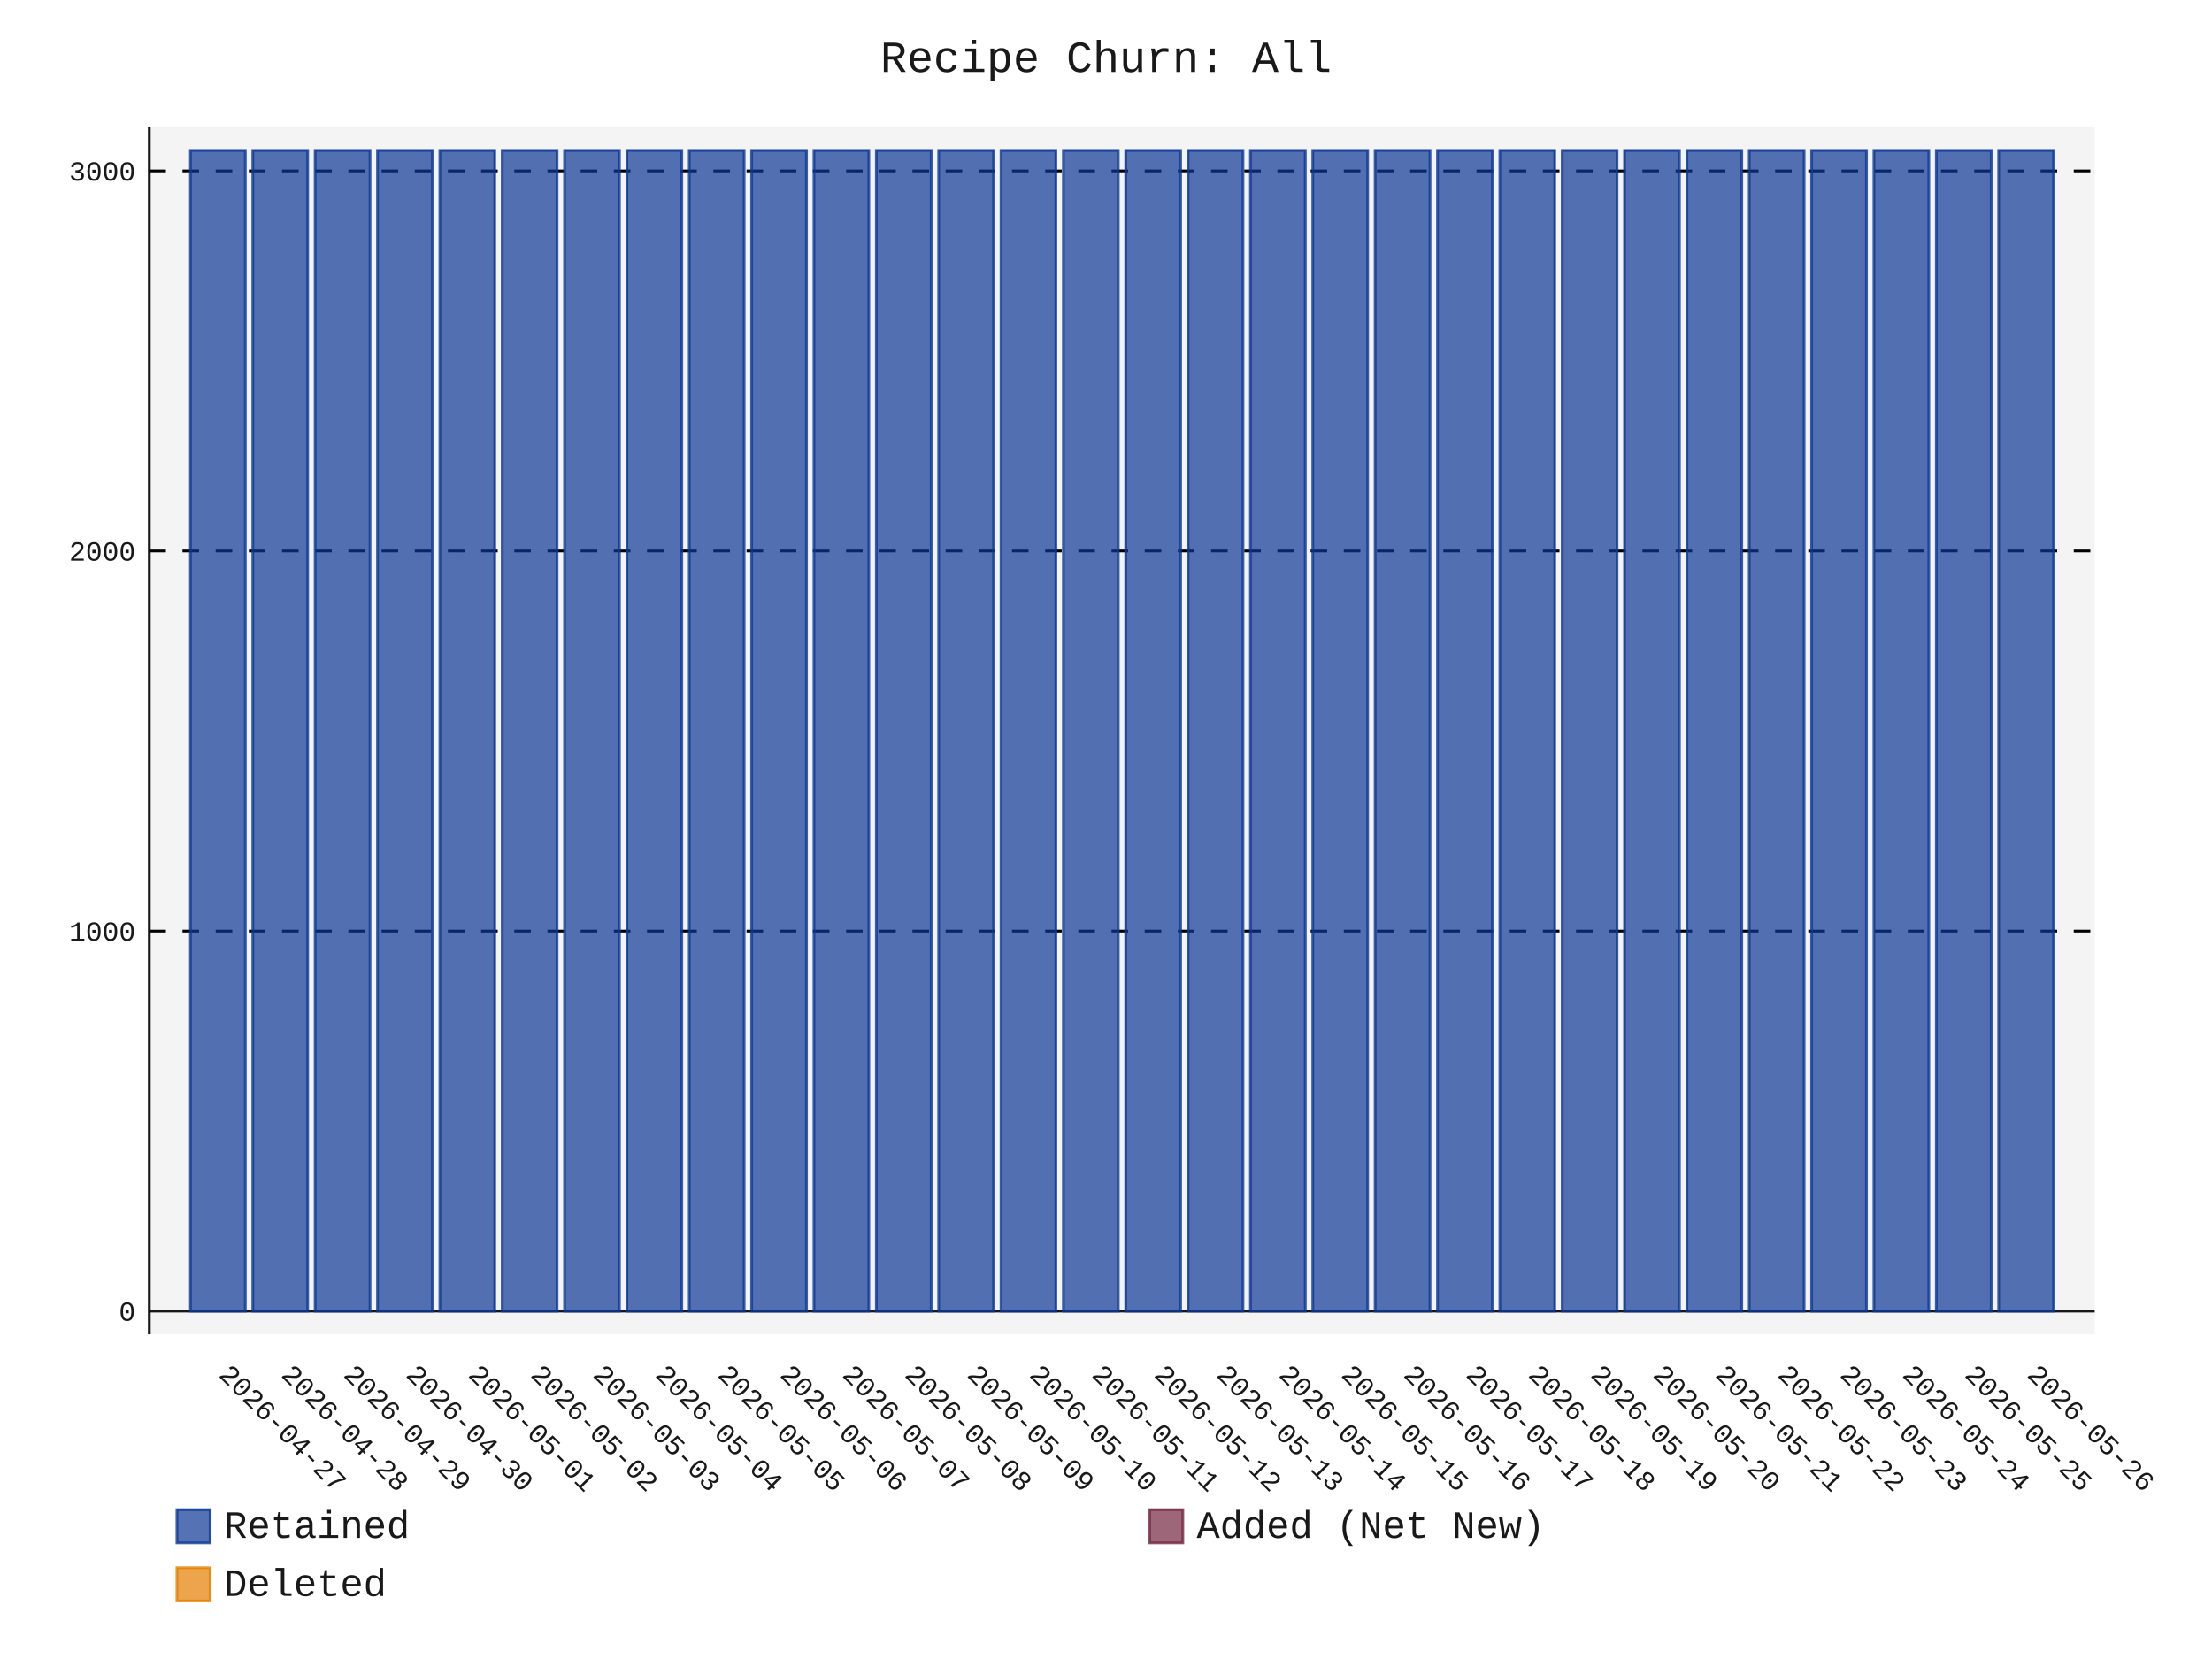
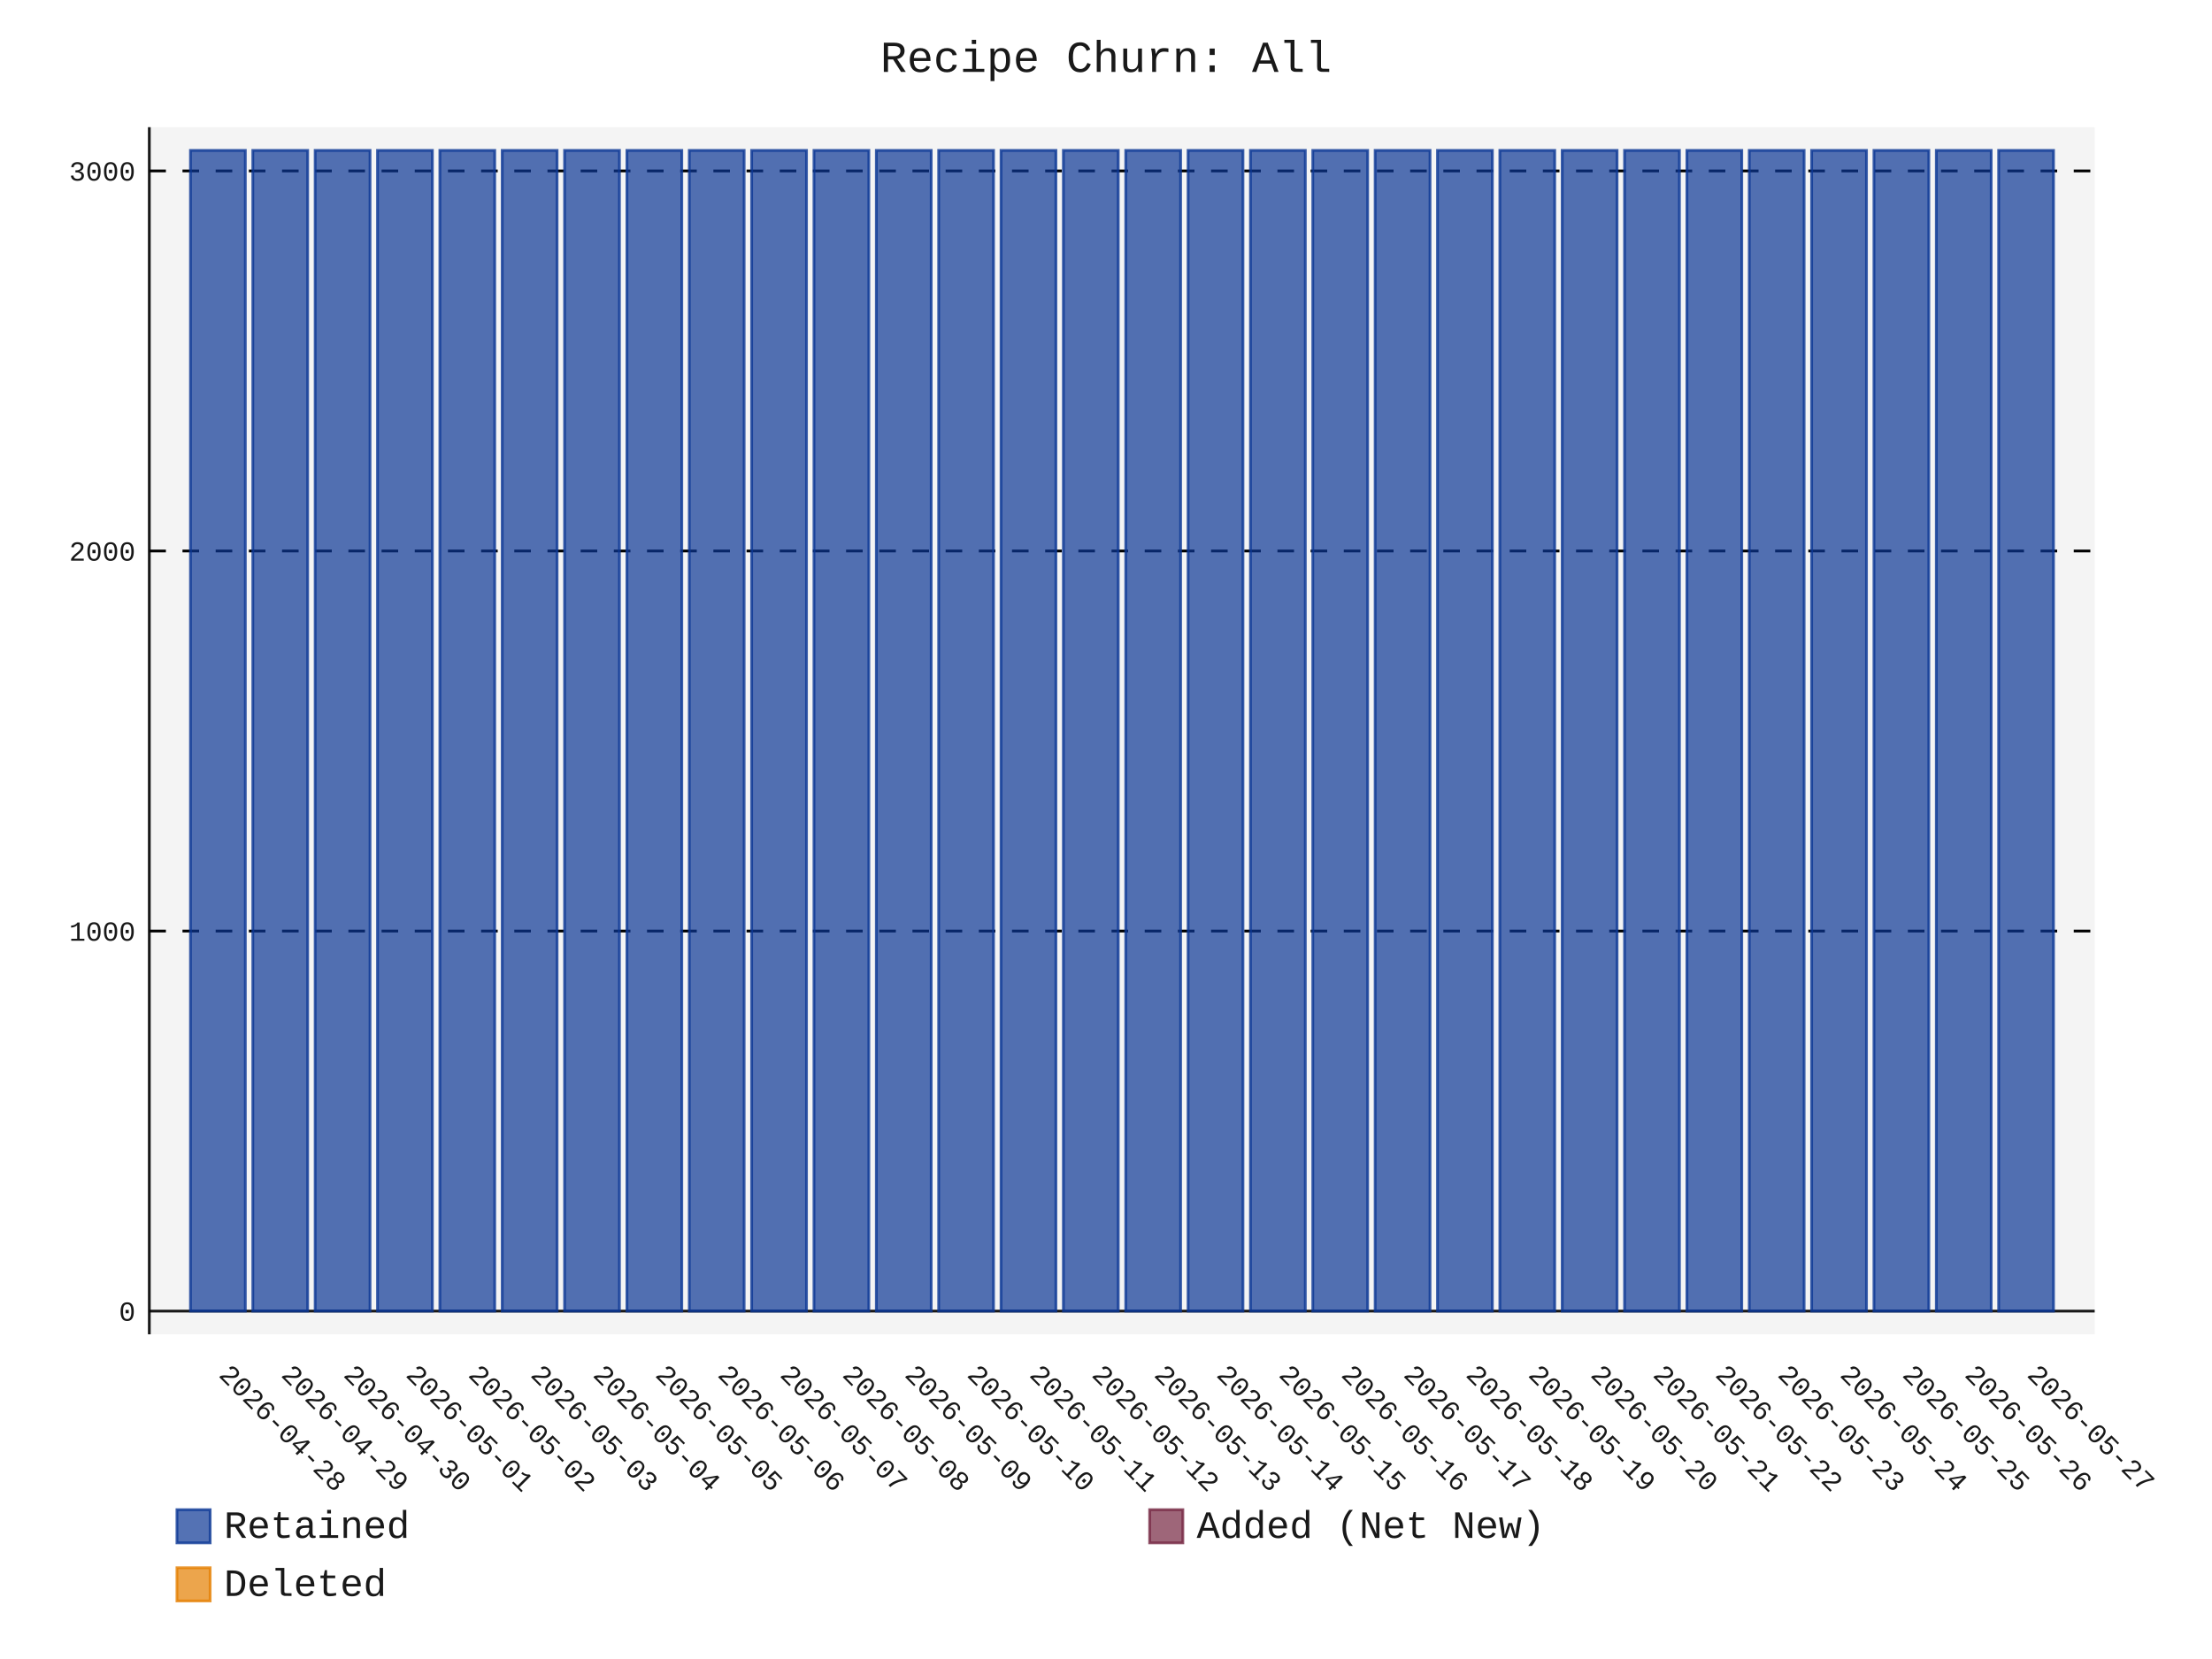
- <svg xmlns="http://www.w3.org/2000/svg" id="chart-2319aefb-0f5f-4b3a-abc1-1b1f62b802d5" class="pygal-chart" viewBox="0 0 800 600">
+ <svg xmlns="http://www.w3.org/2000/svg" id="chart-462d7969-5e97-42ed-a69a-9acea7af4bf3" class="pygal-chart" viewBox="0 0 800 600">
  <defs>
-     <style type="text/css">#chart-2319aefb-0f5f-4b3a-abc1-1b1f62b802d5{-webkit-user-select:none;-webkit-font-smoothing:antialiased;font-family:Consolas,"Liberation Mono",Menlo,Courier,monospace}#chart-2319aefb-0f5f-4b3a-abc1-1b1f62b802d5 .title{font-family:Consolas,"Liberation Mono",Menlo,Courier,monospace;font-size:16px}#chart-2319aefb-0f5f-4b3a-abc1-1b1f62b802d5 .legends .legend text{font-family:Consolas,"Liberation Mono",Menlo,Courier,monospace;font-size:14px}#chart-2319aefb-0f5f-4b3a-abc1-1b1f62b802d5 .axis text{font-family:Consolas,"Liberation Mono",Menlo,Courier,monospace;font-size:10px}#chart-2319aefb-0f5f-4b3a-abc1-1b1f62b802d5 .axis text.major{font-family:Consolas,"Liberation Mono",Menlo,Courier,monospace;font-size:10px}#chart-2319aefb-0f5f-4b3a-abc1-1b1f62b802d5 .text-overlay text.value{font-family:Consolas,"Liberation Mono",Menlo,Courier,monospace;font-size:16px}#chart-2319aefb-0f5f-4b3a-abc1-1b1f62b802d5 .text-overlay text.label{font-family:Consolas,"Liberation Mono",Menlo,Courier,monospace;font-size:10px}#chart-2319aefb-0f5f-4b3a-abc1-1b1f62b802d5 .tooltip{font-family:Consolas,"Liberation Mono",Menlo,Courier,monospace;font-size:14px}#chart-2319aefb-0f5f-4b3a-abc1-1b1f62b802d5 text.no_data{font-family:Consolas,"Liberation Mono",Menlo,Courier,monospace;font-size:64px}
- #chart-2319aefb-0f5f-4b3a-abc1-1b1f62b802d5{background-color:transparent}#chart-2319aefb-0f5f-4b3a-abc1-1b1f62b802d5 path,#chart-2319aefb-0f5f-4b3a-abc1-1b1f62b802d5 line,#chart-2319aefb-0f5f-4b3a-abc1-1b1f62b802d5 rect,#chart-2319aefb-0f5f-4b3a-abc1-1b1f62b802d5 circle{-webkit-transition:150ms;-moz-transition:150ms;transition:150ms}#chart-2319aefb-0f5f-4b3a-abc1-1b1f62b802d5 .graph &gt; .background{fill:transparent}#chart-2319aefb-0f5f-4b3a-abc1-1b1f62b802d5 .plot &gt; .background{fill:rgba(240,240,240,0.7)}#chart-2319aefb-0f5f-4b3a-abc1-1b1f62b802d5 .graph{fill:rgba(0,0,0,0.9)}#chart-2319aefb-0f5f-4b3a-abc1-1b1f62b802d5 text.no_data{fill:rgba(0,0,0,0.9)}#chart-2319aefb-0f5f-4b3a-abc1-1b1f62b802d5 .title{fill:rgba(0,0,0,0.9)}#chart-2319aefb-0f5f-4b3a-abc1-1b1f62b802d5 .legends .legend text{fill:rgba(0,0,0,0.9)}#chart-2319aefb-0f5f-4b3a-abc1-1b1f62b802d5 .legends .legend:hover text{fill:rgba(0,0,0,0.9)}#chart-2319aefb-0f5f-4b3a-abc1-1b1f62b802d5 .axis .line{stroke:rgba(0,0,0,0.9)}#chart-2319aefb-0f5f-4b3a-abc1-1b1f62b802d5 .axis .guide.line{stroke:rgba(0,0,0,0.5)}#chart-2319aefb-0f5f-4b3a-abc1-1b1f62b802d5 .axis .major.line{stroke:rgba(0,0,0,0.9)}#chart-2319aefb-0f5f-4b3a-abc1-1b1f62b802d5 .axis text.major{fill:rgba(0,0,0,0.9)}#chart-2319aefb-0f5f-4b3a-abc1-1b1f62b802d5 .axis.y .guides:hover .guide.line,#chart-2319aefb-0f5f-4b3a-abc1-1b1f62b802d5 .line-graph .axis.x .guides:hover .guide.line,#chart-2319aefb-0f5f-4b3a-abc1-1b1f62b802d5 .stackedline-graph .axis.x .guides:hover .guide.line,#chart-2319aefb-0f5f-4b3a-abc1-1b1f62b802d5 .xy-graph .axis.x .guides:hover .guide.line{stroke:rgba(0,0,0,0.9)}#chart-2319aefb-0f5f-4b3a-abc1-1b1f62b802d5 .axis .guides:hover text{fill:rgba(0,0,0,0.9)}#chart-2319aefb-0f5f-4b3a-abc1-1b1f62b802d5 .reactive{fill-opacity:.7;stroke-opacity:.8;stroke-width:1}#chart-2319aefb-0f5f-4b3a-abc1-1b1f62b802d5 .ci{stroke:rgba(0,0,0,0.9)}#chart-2319aefb-0f5f-4b3a-abc1-1b1f62b802d5 .reactive.active,#chart-2319aefb-0f5f-4b3a-abc1-1b1f62b802d5 .active .reactive{fill-opacity:.8;stroke-opacity:.9;stroke-width:4}#chart-2319aefb-0f5f-4b3a-abc1-1b1f62b802d5 .ci .reactive.active{stroke-width:1.5}#chart-2319aefb-0f5f-4b3a-abc1-1b1f62b802d5 .series text{fill:rgba(0,0,0,0.9)}#chart-2319aefb-0f5f-4b3a-abc1-1b1f62b802d5 .tooltip rect{fill:rgba(240,240,240,0.7);stroke:rgba(0,0,0,0.9);-webkit-transition:opacity 150ms;-moz-transition:opacity 150ms;transition:opacity 150ms}#chart-2319aefb-0f5f-4b3a-abc1-1b1f62b802d5 .tooltip .label{fill:rgba(0,0,0,0.9)}#chart-2319aefb-0f5f-4b3a-abc1-1b1f62b802d5 .tooltip .label{fill:rgba(0,0,0,0.9)}#chart-2319aefb-0f5f-4b3a-abc1-1b1f62b802d5 .tooltip .legend{font-size:.8em;fill:rgba(0,0,0,0.5)}#chart-2319aefb-0f5f-4b3a-abc1-1b1f62b802d5 .tooltip .x_label{font-size:.6em;fill:rgba(0,0,0,0.9)}#chart-2319aefb-0f5f-4b3a-abc1-1b1f62b802d5 .tooltip .xlink{font-size:.5em;text-decoration:underline}#chart-2319aefb-0f5f-4b3a-abc1-1b1f62b802d5 .tooltip .value{font-size:1.5em}#chart-2319aefb-0f5f-4b3a-abc1-1b1f62b802d5 .bound{font-size:.5em}#chart-2319aefb-0f5f-4b3a-abc1-1b1f62b802d5 .max-value{font-size:.75em;fill:rgba(0,0,0,0.5)}#chart-2319aefb-0f5f-4b3a-abc1-1b1f62b802d5 .map-element{fill:rgba(240,240,240,0.7);stroke:rgba(0,0,0,0.5) !important}#chart-2319aefb-0f5f-4b3a-abc1-1b1f62b802d5 .map-element .reactive{fill-opacity:inherit;stroke-opacity:inherit}#chart-2319aefb-0f5f-4b3a-abc1-1b1f62b802d5 .color-0,#chart-2319aefb-0f5f-4b3a-abc1-1b1f62b802d5 .color-0 a:visited{stroke:rgb(12,55,149);fill:rgb(12,55,149)}#chart-2319aefb-0f5f-4b3a-abc1-1b1f62b802d5 .color-1,#chart-2319aefb-0f5f-4b3a-abc1-1b1f62b802d5 .color-1 a:visited{stroke:rgb(117,38,65);fill:rgb(117,38,65)}#chart-2319aefb-0f5f-4b3a-abc1-1b1f62b802d5 .color-2,#chart-2319aefb-0f5f-4b3a-abc1-1b1f62b802d5 .color-2 a:visited{stroke:rgb(228,127,0);fill:rgb(228,127,0)}#chart-2319aefb-0f5f-4b3a-abc1-1b1f62b802d5 .text-overlay .color-0 text{fill:black}#chart-2319aefb-0f5f-4b3a-abc1-1b1f62b802d5 .text-overlay .color-1 text{fill:black}#chart-2319aefb-0f5f-4b3a-abc1-1b1f62b802d5 .text-overlay .color-2 text{fill:black}
- #chart-2319aefb-0f5f-4b3a-abc1-1b1f62b802d5 text.no_data{text-anchor:middle}#chart-2319aefb-0f5f-4b3a-abc1-1b1f62b802d5 .guide.line{fill:none}#chart-2319aefb-0f5f-4b3a-abc1-1b1f62b802d5 .centered{text-anchor:middle}#chart-2319aefb-0f5f-4b3a-abc1-1b1f62b802d5 .title{text-anchor:middle}#chart-2319aefb-0f5f-4b3a-abc1-1b1f62b802d5 .legends .legend text{fill-opacity:1}#chart-2319aefb-0f5f-4b3a-abc1-1b1f62b802d5 .axis.x text{text-anchor:middle}#chart-2319aefb-0f5f-4b3a-abc1-1b1f62b802d5 .axis.x:not(.web) text[transform]{text-anchor:start}#chart-2319aefb-0f5f-4b3a-abc1-1b1f62b802d5 .axis.x:not(.web) text[transform].backwards{text-anchor:end}#chart-2319aefb-0f5f-4b3a-abc1-1b1f62b802d5 .axis.y text{text-anchor:end}#chart-2319aefb-0f5f-4b3a-abc1-1b1f62b802d5 .axis.y text[transform].backwards{text-anchor:start}#chart-2319aefb-0f5f-4b3a-abc1-1b1f62b802d5 .axis.y2 text{text-anchor:start}#chart-2319aefb-0f5f-4b3a-abc1-1b1f62b802d5 .axis.y2 text[transform].backwards{text-anchor:end}#chart-2319aefb-0f5f-4b3a-abc1-1b1f62b802d5 .axis .guide.line{stroke-dasharray:4,4;stroke:black}#chart-2319aefb-0f5f-4b3a-abc1-1b1f62b802d5 .axis .major.guide.line{stroke-dasharray:6,6;stroke:black}#chart-2319aefb-0f5f-4b3a-abc1-1b1f62b802d5 .horizontal .axis.y .guide.line,#chart-2319aefb-0f5f-4b3a-abc1-1b1f62b802d5 .horizontal .axis.y2 .guide.line,#chart-2319aefb-0f5f-4b3a-abc1-1b1f62b802d5 .vertical .axis.x .guide.line{opacity:0}#chart-2319aefb-0f5f-4b3a-abc1-1b1f62b802d5 .horizontal .axis.always_show .guide.line,#chart-2319aefb-0f5f-4b3a-abc1-1b1f62b802d5 .vertical .axis.always_show .guide.line{opacity:1 !important}#chart-2319aefb-0f5f-4b3a-abc1-1b1f62b802d5 .axis.y .guides:hover .guide.line,#chart-2319aefb-0f5f-4b3a-abc1-1b1f62b802d5 .axis.y2 .guides:hover .guide.line,#chart-2319aefb-0f5f-4b3a-abc1-1b1f62b802d5 .axis.x .guides:hover .guide.line{opacity:1}#chart-2319aefb-0f5f-4b3a-abc1-1b1f62b802d5 .axis .guides:hover text{opacity:1}#chart-2319aefb-0f5f-4b3a-abc1-1b1f62b802d5 .nofill{fill:none}#chart-2319aefb-0f5f-4b3a-abc1-1b1f62b802d5 .subtle-fill{fill-opacity:.2}#chart-2319aefb-0f5f-4b3a-abc1-1b1f62b802d5 .dot{stroke-width:1px;fill-opacity:1;stroke-opacity:1}#chart-2319aefb-0f5f-4b3a-abc1-1b1f62b802d5 .dot.active{stroke-width:5px}#chart-2319aefb-0f5f-4b3a-abc1-1b1f62b802d5 .dot.negative{fill:transparent}#chart-2319aefb-0f5f-4b3a-abc1-1b1f62b802d5 text,#chart-2319aefb-0f5f-4b3a-abc1-1b1f62b802d5 tspan{stroke:none !important}#chart-2319aefb-0f5f-4b3a-abc1-1b1f62b802d5 .series text.active{opacity:1}#chart-2319aefb-0f5f-4b3a-abc1-1b1f62b802d5 .tooltip rect{fill-opacity:.95;stroke-width:.5}#chart-2319aefb-0f5f-4b3a-abc1-1b1f62b802d5 .tooltip text{fill-opacity:1}#chart-2319aefb-0f5f-4b3a-abc1-1b1f62b802d5 .showable{visibility:hidden}#chart-2319aefb-0f5f-4b3a-abc1-1b1f62b802d5 .showable.shown{visibility:visible}#chart-2319aefb-0f5f-4b3a-abc1-1b1f62b802d5 .gauge-background{fill:rgba(229,229,229,1);stroke:none}#chart-2319aefb-0f5f-4b3a-abc1-1b1f62b802d5 .bg-lines{stroke:transparent;stroke-width:2px}</style>
+     <style type="text/css">#chart-462d7969-5e97-42ed-a69a-9acea7af4bf3{-webkit-user-select:none;-webkit-font-smoothing:antialiased;font-family:Consolas,"Liberation Mono",Menlo,Courier,monospace}#chart-462d7969-5e97-42ed-a69a-9acea7af4bf3 .title{font-family:Consolas,"Liberation Mono",Menlo,Courier,monospace;font-size:16px}#chart-462d7969-5e97-42ed-a69a-9acea7af4bf3 .legends .legend text{font-family:Consolas,"Liberation Mono",Menlo,Courier,monospace;font-size:14px}#chart-462d7969-5e97-42ed-a69a-9acea7af4bf3 .axis text{font-family:Consolas,"Liberation Mono",Menlo,Courier,monospace;font-size:10px}#chart-462d7969-5e97-42ed-a69a-9acea7af4bf3 .axis text.major{font-family:Consolas,"Liberation Mono",Menlo,Courier,monospace;font-size:10px}#chart-462d7969-5e97-42ed-a69a-9acea7af4bf3 .text-overlay text.value{font-family:Consolas,"Liberation Mono",Menlo,Courier,monospace;font-size:16px}#chart-462d7969-5e97-42ed-a69a-9acea7af4bf3 .text-overlay text.label{font-family:Consolas,"Liberation Mono",Menlo,Courier,monospace;font-size:10px}#chart-462d7969-5e97-42ed-a69a-9acea7af4bf3 .tooltip{font-family:Consolas,"Liberation Mono",Menlo,Courier,monospace;font-size:14px}#chart-462d7969-5e97-42ed-a69a-9acea7af4bf3 text.no_data{font-family:Consolas,"Liberation Mono",Menlo,Courier,monospace;font-size:64px}
+ #chart-462d7969-5e97-42ed-a69a-9acea7af4bf3{background-color:transparent}#chart-462d7969-5e97-42ed-a69a-9acea7af4bf3 path,#chart-462d7969-5e97-42ed-a69a-9acea7af4bf3 line,#chart-462d7969-5e97-42ed-a69a-9acea7af4bf3 rect,#chart-462d7969-5e97-42ed-a69a-9acea7af4bf3 circle{-webkit-transition:150ms;-moz-transition:150ms;transition:150ms}#chart-462d7969-5e97-42ed-a69a-9acea7af4bf3 .graph &gt; .background{fill:transparent}#chart-462d7969-5e97-42ed-a69a-9acea7af4bf3 .plot &gt; .background{fill:rgba(240,240,240,0.7)}#chart-462d7969-5e97-42ed-a69a-9acea7af4bf3 .graph{fill:rgba(0,0,0,0.9)}#chart-462d7969-5e97-42ed-a69a-9acea7af4bf3 text.no_data{fill:rgba(0,0,0,0.9)}#chart-462d7969-5e97-42ed-a69a-9acea7af4bf3 .title{fill:rgba(0,0,0,0.9)}#chart-462d7969-5e97-42ed-a69a-9acea7af4bf3 .legends .legend text{fill:rgba(0,0,0,0.9)}#chart-462d7969-5e97-42ed-a69a-9acea7af4bf3 .legends .legend:hover text{fill:rgba(0,0,0,0.9)}#chart-462d7969-5e97-42ed-a69a-9acea7af4bf3 .axis .line{stroke:rgba(0,0,0,0.9)}#chart-462d7969-5e97-42ed-a69a-9acea7af4bf3 .axis .guide.line{stroke:rgba(0,0,0,0.5)}#chart-462d7969-5e97-42ed-a69a-9acea7af4bf3 .axis .major.line{stroke:rgba(0,0,0,0.9)}#chart-462d7969-5e97-42ed-a69a-9acea7af4bf3 .axis text.major{fill:rgba(0,0,0,0.9)}#chart-462d7969-5e97-42ed-a69a-9acea7af4bf3 .axis.y .guides:hover .guide.line,#chart-462d7969-5e97-42ed-a69a-9acea7af4bf3 .line-graph .axis.x .guides:hover .guide.line,#chart-462d7969-5e97-42ed-a69a-9acea7af4bf3 .stackedline-graph .axis.x .guides:hover .guide.line,#chart-462d7969-5e97-42ed-a69a-9acea7af4bf3 .xy-graph .axis.x .guides:hover .guide.line{stroke:rgba(0,0,0,0.9)}#chart-462d7969-5e97-42ed-a69a-9acea7af4bf3 .axis .guides:hover text{fill:rgba(0,0,0,0.9)}#chart-462d7969-5e97-42ed-a69a-9acea7af4bf3 .reactive{fill-opacity:.7;stroke-opacity:.8;stroke-width:1}#chart-462d7969-5e97-42ed-a69a-9acea7af4bf3 .ci{stroke:rgba(0,0,0,0.9)}#chart-462d7969-5e97-42ed-a69a-9acea7af4bf3 .reactive.active,#chart-462d7969-5e97-42ed-a69a-9acea7af4bf3 .active .reactive{fill-opacity:.8;stroke-opacity:.9;stroke-width:4}#chart-462d7969-5e97-42ed-a69a-9acea7af4bf3 .ci .reactive.active{stroke-width:1.5}#chart-462d7969-5e97-42ed-a69a-9acea7af4bf3 .series text{fill:rgba(0,0,0,0.9)}#chart-462d7969-5e97-42ed-a69a-9acea7af4bf3 .tooltip rect{fill:rgba(240,240,240,0.7);stroke:rgba(0,0,0,0.9);-webkit-transition:opacity 150ms;-moz-transition:opacity 150ms;transition:opacity 150ms}#chart-462d7969-5e97-42ed-a69a-9acea7af4bf3 .tooltip .label{fill:rgba(0,0,0,0.9)}#chart-462d7969-5e97-42ed-a69a-9acea7af4bf3 .tooltip .label{fill:rgba(0,0,0,0.9)}#chart-462d7969-5e97-42ed-a69a-9acea7af4bf3 .tooltip .legend{font-size:.8em;fill:rgba(0,0,0,0.5)}#chart-462d7969-5e97-42ed-a69a-9acea7af4bf3 .tooltip .x_label{font-size:.6em;fill:rgba(0,0,0,0.9)}#chart-462d7969-5e97-42ed-a69a-9acea7af4bf3 .tooltip .xlink{font-size:.5em;text-decoration:underline}#chart-462d7969-5e97-42ed-a69a-9acea7af4bf3 .tooltip .value{font-size:1.5em}#chart-462d7969-5e97-42ed-a69a-9acea7af4bf3 .bound{font-size:.5em}#chart-462d7969-5e97-42ed-a69a-9acea7af4bf3 .max-value{font-size:.75em;fill:rgba(0,0,0,0.5)}#chart-462d7969-5e97-42ed-a69a-9acea7af4bf3 .map-element{fill:rgba(240,240,240,0.7);stroke:rgba(0,0,0,0.5) !important}#chart-462d7969-5e97-42ed-a69a-9acea7af4bf3 .map-element .reactive{fill-opacity:inherit;stroke-opacity:inherit}#chart-462d7969-5e97-42ed-a69a-9acea7af4bf3 .color-0,#chart-462d7969-5e97-42ed-a69a-9acea7af4bf3 .color-0 a:visited{stroke:rgb(12,55,149);fill:rgb(12,55,149)}#chart-462d7969-5e97-42ed-a69a-9acea7af4bf3 .color-1,#chart-462d7969-5e97-42ed-a69a-9acea7af4bf3 .color-1 a:visited{stroke:rgb(117,38,65);fill:rgb(117,38,65)}#chart-462d7969-5e97-42ed-a69a-9acea7af4bf3 .color-2,#chart-462d7969-5e97-42ed-a69a-9acea7af4bf3 .color-2 a:visited{stroke:rgb(228,127,0);fill:rgb(228,127,0)}#chart-462d7969-5e97-42ed-a69a-9acea7af4bf3 .text-overlay .color-0 text{fill:black}#chart-462d7969-5e97-42ed-a69a-9acea7af4bf3 .text-overlay .color-1 text{fill:black}#chart-462d7969-5e97-42ed-a69a-9acea7af4bf3 .text-overlay .color-2 text{fill:black}
+ #chart-462d7969-5e97-42ed-a69a-9acea7af4bf3 text.no_data{text-anchor:middle}#chart-462d7969-5e97-42ed-a69a-9acea7af4bf3 .guide.line{fill:none}#chart-462d7969-5e97-42ed-a69a-9acea7af4bf3 .centered{text-anchor:middle}#chart-462d7969-5e97-42ed-a69a-9acea7af4bf3 .title{text-anchor:middle}#chart-462d7969-5e97-42ed-a69a-9acea7af4bf3 .legends .legend text{fill-opacity:1}#chart-462d7969-5e97-42ed-a69a-9acea7af4bf3 .axis.x text{text-anchor:middle}#chart-462d7969-5e97-42ed-a69a-9acea7af4bf3 .axis.x:not(.web) text[transform]{text-anchor:start}#chart-462d7969-5e97-42ed-a69a-9acea7af4bf3 .axis.x:not(.web) text[transform].backwards{text-anchor:end}#chart-462d7969-5e97-42ed-a69a-9acea7af4bf3 .axis.y text{text-anchor:end}#chart-462d7969-5e97-42ed-a69a-9acea7af4bf3 .axis.y text[transform].backwards{text-anchor:start}#chart-462d7969-5e97-42ed-a69a-9acea7af4bf3 .axis.y2 text{text-anchor:start}#chart-462d7969-5e97-42ed-a69a-9acea7af4bf3 .axis.y2 text[transform].backwards{text-anchor:end}#chart-462d7969-5e97-42ed-a69a-9acea7af4bf3 .axis .guide.line{stroke-dasharray:4,4;stroke:black}#chart-462d7969-5e97-42ed-a69a-9acea7af4bf3 .axis .major.guide.line{stroke-dasharray:6,6;stroke:black}#chart-462d7969-5e97-42ed-a69a-9acea7af4bf3 .horizontal .axis.y .guide.line,#chart-462d7969-5e97-42ed-a69a-9acea7af4bf3 .horizontal .axis.y2 .guide.line,#chart-462d7969-5e97-42ed-a69a-9acea7af4bf3 .vertical .axis.x .guide.line{opacity:0}#chart-462d7969-5e97-42ed-a69a-9acea7af4bf3 .horizontal .axis.always_show .guide.line,#chart-462d7969-5e97-42ed-a69a-9acea7af4bf3 .vertical .axis.always_show .guide.line{opacity:1 !important}#chart-462d7969-5e97-42ed-a69a-9acea7af4bf3 .axis.y .guides:hover .guide.line,#chart-462d7969-5e97-42ed-a69a-9acea7af4bf3 .axis.y2 .guides:hover .guide.line,#chart-462d7969-5e97-42ed-a69a-9acea7af4bf3 .axis.x .guides:hover .guide.line{opacity:1}#chart-462d7969-5e97-42ed-a69a-9acea7af4bf3 .axis .guides:hover text{opacity:1}#chart-462d7969-5e97-42ed-a69a-9acea7af4bf3 .nofill{fill:none}#chart-462d7969-5e97-42ed-a69a-9acea7af4bf3 .subtle-fill{fill-opacity:.2}#chart-462d7969-5e97-42ed-a69a-9acea7af4bf3 .dot{stroke-width:1px;fill-opacity:1;stroke-opacity:1}#chart-462d7969-5e97-42ed-a69a-9acea7af4bf3 .dot.active{stroke-width:5px}#chart-462d7969-5e97-42ed-a69a-9acea7af4bf3 .dot.negative{fill:transparent}#chart-462d7969-5e97-42ed-a69a-9acea7af4bf3 text,#chart-462d7969-5e97-42ed-a69a-9acea7af4bf3 tspan{stroke:none !important}#chart-462d7969-5e97-42ed-a69a-9acea7af4bf3 .series text.active{opacity:1}#chart-462d7969-5e97-42ed-a69a-9acea7af4bf3 .tooltip rect{fill-opacity:.95;stroke-width:.5}#chart-462d7969-5e97-42ed-a69a-9acea7af4bf3 .tooltip text{fill-opacity:1}#chart-462d7969-5e97-42ed-a69a-9acea7af4bf3 .showable{visibility:hidden}#chart-462d7969-5e97-42ed-a69a-9acea7af4bf3 .showable.shown{visibility:visible}#chart-462d7969-5e97-42ed-a69a-9acea7af4bf3 .gauge-background{fill:rgba(229,229,229,1);stroke:none}#chart-462d7969-5e97-42ed-a69a-9acea7af4bf3 .bg-lines{stroke:transparent;stroke-width:2px}</style>
  </defs>
  <g class="graph stackedbar-graph vertical">
    <rect x="0" y="0" width="800" height="600" class="background" />
    <g transform="translate(54, 46)" class="plot">
      <rect x="0" y="0" width="703.574" height="436.574" class="background" />
      <g class="axis y always_show">
        <g class="guides">
          <path d="M0 428.178 h703.574" class="axis major line" />
          <text x="-5" y="431.678" class="major">0</text>
        </g>
        <g class="guides">
          <path d="M0 290.725 h703.574" class="major guide line" />
          <text x="-5" y="294.225" class="major">1000</text>
        </g>
        <g class="guides">
          <path d="M0 153.271 h703.574" class="major guide line" />
          <text x="-5" y="156.771" class="major">2000</text>
        </g>
        <g class="guides">
          <path d="M0 15.818 h703.574" class="major guide line" />
          <text x="-5" y="19.318" class="major">3000</text>
        </g>
      </g>
      <g class="axis x">
        <path d="M0 0 v436.574" class="line" />
        <g class="guides">
          <path d="M24.805 0 v436.574" class="guide line" />
-           <text x="24.805" y="451.574" class="" transform="rotate(45 24.80548 451.5736)">2026-04-27</text>
+           <text x="24.805" y="451.574" class="" transform="rotate(45 24.80548 451.5736)">2026-04-28</text>
        </g>
        <g class="guides">
          <path d="M47.356 0 v436.574" class="guide line" />
-           <text x="47.356" y="451.574" class="" transform="rotate(45 47.35592 451.5736)">2026-04-28</text>
+           <text x="47.356" y="451.574" class="" transform="rotate(45 47.35592 451.5736)">2026-04-29</text>
        </g>
        <g class="guides">
          <path d="M69.906 0 v436.574" class="guide line" />
-           <text x="69.906" y="451.574" class="" transform="rotate(45 69.90635 451.5736)">2026-04-29</text>
+           <text x="69.906" y="451.574" class="" transform="rotate(45 69.90635 451.5736)">2026-04-30</text>
        </g>
        <g class="guides">
          <path d="M92.457 0 v436.574" class="guide line" />
-           <text x="92.457" y="451.574" class="" transform="rotate(45 92.45679 451.5736)">2026-04-30</text>
+           <text x="92.457" y="451.574" class="" transform="rotate(45 92.45679 451.5736)">2026-05-01</text>
        </g>
        <g class="guides">
          <path d="M115.007 0 v436.574" class="guide line" />
-           <text x="115.007" y="451.574" class="" transform="rotate(45 115.0072 451.5736)">2026-05-01</text>
+           <text x="115.007" y="451.574" class="" transform="rotate(45 115.0072 451.5736)">2026-05-02</text>
        </g>
        <g class="guides">
          <path d="M137.558 0 v436.574" class="guide line" />
-           <text x="137.558" y="451.574" class="" transform="rotate(45 137.5577 451.5736)">2026-05-02</text>
+           <text x="137.558" y="451.574" class="" transform="rotate(45 137.5577 451.5736)">2026-05-03</text>
        </g>
        <g class="guides">
          <path d="M160.108 0 v436.574" class="guide line" />
-           <text x="160.108" y="451.574" class="" transform="rotate(45 160.1081 451.5736)">2026-05-03</text>
+           <text x="160.108" y="451.574" class="" transform="rotate(45 160.1081 451.5736)">2026-05-04</text>
        </g>
        <g class="guides">
          <path d="M182.659 0 v436.574" class="guide line" />
-           <text x="182.659" y="451.574" class="" transform="rotate(45 182.6585 451.5736)">2026-05-04</text>
+           <text x="182.659" y="451.574" class="" transform="rotate(45 182.6585 451.5736)">2026-05-05</text>
        </g>
        <g class="guides">
          <path d="M205.209 0 v436.574" class="guide line" />
-           <text x="205.209" y="451.574" class="" transform="rotate(45 205.209 451.5736)">2026-05-05</text>
+           <text x="205.209" y="451.574" class="" transform="rotate(45 205.209 451.5736)">2026-05-06</text>
        </g>
        <g class="guides">
          <path d="M227.759 0 v436.574" class="guide line" />
-           <text x="227.759" y="451.574" class="" transform="rotate(45 227.7594 451.5736)">2026-05-06</text>
+           <text x="227.759" y="451.574" class="" transform="rotate(45 227.7594 451.5736)">2026-05-07</text>
        </g>
        <g class="guides">
          <path d="M250.31 0 v436.574" class="guide line" />
-           <text x="250.31" y="451.574" class="" transform="rotate(45 250.3098 451.5736)">2026-05-07</text>
+           <text x="250.31" y="451.574" class="" transform="rotate(45 250.3098 451.5736)">2026-05-08</text>
        </g>
        <g class="guides">
          <path d="M272.86 0 v436.574" class="guide line" />
-           <text x="272.86" y="451.574" class="" transform="rotate(45 272.8603 451.5736)">2026-05-08</text>
+           <text x="272.86" y="451.574" class="" transform="rotate(45 272.8603 451.5736)">2026-05-09</text>
        </g>
        <g class="guides">
          <path d="M295.411 0 v436.574" class="guide line" />
-           <text x="295.411" y="451.574" class="" transform="rotate(45 295.4107 451.5736)">2026-05-09</text>
+           <text x="295.411" y="451.574" class="" transform="rotate(45 295.4107 451.5736)">2026-05-10</text>
        </g>
        <g class="guides">
          <path d="M317.961 0 v436.574" class="guide line" />
-           <text x="317.961" y="451.574" class="" transform="rotate(45 317.9611 451.5736)">2026-05-10</text>
+           <text x="317.961" y="451.574" class="" transform="rotate(45 317.9611 451.5736)">2026-05-11</text>
        </g>
        <g class="guides">
          <path d="M340.512 0 v436.574" class="guide line" />
-           <text x="340.512" y="451.574" class="" transform="rotate(45 340.5116 451.5736)">2026-05-11</text>
+           <text x="340.512" y="451.574" class="" transform="rotate(45 340.5116 451.5736)">2026-05-12</text>
        </g>
        <g class="guides">
          <path d="M363.062 0 v436.574" class="guide line" />
-           <text x="363.062" y="451.574" class="" transform="rotate(45 363.062 451.5736)">2026-05-12</text>
+           <text x="363.062" y="451.574" class="" transform="rotate(45 363.062 451.5736)">2026-05-13</text>
        </g>
        <g class="guides">
          <path d="M385.612 0 v436.574" class="guide line" />
-           <text x="385.612" y="451.574" class="" transform="rotate(45 385.6125 451.5736)">2026-05-13</text>
+           <text x="385.612" y="451.574" class="" transform="rotate(45 385.6125 451.5736)">2026-05-14</text>
        </g>
        <g class="guides">
          <path d="M408.163 0 v436.574" class="guide line" />
-           <text x="408.163" y="451.574" class="" transform="rotate(45 408.1629 451.5736)">2026-05-14</text>
+           <text x="408.163" y="451.574" class="" transform="rotate(45 408.1629 451.5736)">2026-05-15</text>
        </g>
        <g class="guides">
          <path d="M430.713 0 v436.574" class="guide line" />
-           <text x="430.713" y="451.574" class="" transform="rotate(45 430.7133 451.5736)">2026-05-15</text>
+           <text x="430.713" y="451.574" class="" transform="rotate(45 430.7133 451.5736)">2026-05-16</text>
        </g>
        <g class="guides">
          <path d="M453.264 0 v436.574" class="guide line" />
-           <text x="453.264" y="451.574" class="" transform="rotate(45 453.2638 451.5736)">2026-05-16</text>
+           <text x="453.264" y="451.574" class="" transform="rotate(45 453.2638 451.5736)">2026-05-17</text>
        </g>
        <g class="guides">
          <path d="M475.814 0 v436.574" class="guide line" />
-           <text x="475.814" y="451.574" class="" transform="rotate(45 475.8142 451.5736)">2026-05-17</text>
+           <text x="475.814" y="451.574" class="" transform="rotate(45 475.8142 451.5736)">2026-05-18</text>
        </g>
        <g class="guides">
          <path d="M498.365 0 v436.574" class="guide line" />
-           <text x="498.365" y="451.574" class="" transform="rotate(45 498.3646 451.5736)">2026-05-18</text>
+           <text x="498.365" y="451.574" class="" transform="rotate(45 498.3646 451.5736)">2026-05-19</text>
        </g>
        <g class="guides">
          <path d="M520.915 0 v436.574" class="guide line" />
-           <text x="520.915" y="451.574" class="" transform="rotate(45 520.9151 451.5736)">2026-05-19</text>
+           <text x="520.915" y="451.574" class="" transform="rotate(45 520.9151 451.5736)">2026-05-20</text>
        </g>
        <g class="guides">
          <path d="M543.466 0 v436.574" class="guide line" />
-           <text x="543.465" y="451.574" class="" transform="rotate(45 543.4655 451.5736)">2026-05-20</text>
+           <text x="543.465" y="451.574" class="" transform="rotate(45 543.4655 451.5736)">2026-05-21</text>
        </g>
        <g class="guides">
          <path d="M566.016 0 v436.574" class="guide line" />
-           <text x="566.016" y="451.574" class="" transform="rotate(45 566.0159 451.5736)">2026-05-21</text>
+           <text x="566.016" y="451.574" class="" transform="rotate(45 566.0159 451.5736)">2026-05-22</text>
        </g>
        <g class="guides">
          <path d="M588.566 0 v436.574" class="guide line" />
-           <text x="588.566" y="451.574" class="" transform="rotate(45 588.5664 451.5736)">2026-05-22</text>
+           <text x="588.566" y="451.574" class="" transform="rotate(45 588.5664 451.5736)">2026-05-23</text>
        </g>
        <g class="guides">
          <path d="M611.117 0 v436.574" class="guide line" />
-           <text x="611.117" y="451.574" class="" transform="rotate(45 611.1168 451.5736)">2026-05-23</text>
+           <text x="611.117" y="451.574" class="" transform="rotate(45 611.1168 451.5736)">2026-05-24</text>
        </g>
        <g class="guides">
          <path d="M633.667 0 v436.574" class="guide line" />
-           <text x="633.667" y="451.574" class="" transform="rotate(45 633.6672 451.5736)">2026-05-24</text>
+           <text x="633.667" y="451.574" class="" transform="rotate(45 633.6672 451.5736)">2026-05-25</text>
        </g>
        <g class="guides">
          <path d="M656.218 0 v436.574" class="guide line" />
-           <text x="656.218" y="451.574" class="" transform="rotate(45 656.2177 451.5736)">2026-05-25</text>
+           <text x="656.218" y="451.574" class="" transform="rotate(45 656.2177 451.5736)">2026-05-26</text>
        </g>
        <g class="guides">
          <path d="M678.768 0 v436.574" class="guide line" />
-           <text x="678.768" y="451.574" class="" transform="rotate(45 678.7681 451.5736)">2026-05-26</text>
+           <text x="678.768" y="451.574" class="" transform="rotate(45 678.7681 451.5736)">2026-05-27</text>
        </g>
      </g>
      <g class="series serie-0 color-0">
        <g class="bars">
          <g class="bar">
            <rect x="14.883" y="8.396" rx="0" ry="0" width="19.844" height="419.782" class="rect reactive tooltip-trigger" />
          </g>
          <g class="bar">
            <rect x="37.434" y="8.396" rx="0" ry="0" width="19.844" height="419.782" class="rect reactive tooltip-trigger" />
          </g>
          <g class="bar">
            <rect x="59.984" y="8.396" rx="0" ry="0" width="19.844" height="419.782" class="rect reactive tooltip-trigger" />
          </g>
          <g class="bar">
            <rect x="82.535" y="8.396" rx="0" ry="0" width="19.844" height="419.782" class="rect reactive tooltip-trigger" />
          </g>
          <g class="bar">
            <rect x="105.085" y="8.396" rx="0" ry="0" width="19.844" height="419.782" class="rect reactive tooltip-trigger" />
          </g>
          <g class="bar">
            <rect x="127.635" y="8.396" rx="0" ry="0" width="19.844" height="419.782" class="rect reactive tooltip-trigger" />
          </g>
          <g class="bar">
            <rect x="150.186" y="8.396" rx="0" ry="0" width="19.844" height="419.782" class="rect reactive tooltip-trigger" />
          </g>
          <g class="bar">
            <rect x="172.736" y="8.396" rx="0" ry="0" width="19.844" height="419.782" class="rect reactive tooltip-trigger" />
          </g>
          <g class="bar">
            <rect x="195.287" y="8.396" rx="0" ry="0" width="19.844" height="419.782" class="rect reactive tooltip-trigger" />
          </g>
          <g class="bar">
            <rect x="217.837" y="8.396" rx="0" ry="0" width="19.844" height="419.782" class="rect reactive tooltip-trigger" />
          </g>
          <g class="bar">
            <rect x="240.388" y="8.396" rx="0" ry="0" width="19.844" height="419.782" class="rect reactive tooltip-trigger" />
          </g>
          <g class="bar">
            <rect x="262.938" y="8.396" rx="0" ry="0" width="19.844" height="419.782" class="rect reactive tooltip-trigger" />
          </g>
          <g class="bar">
            <rect x="285.489" y="8.396" rx="0" ry="0" width="19.844" height="419.782" class="rect reactive tooltip-trigger" />
          </g>
          <g class="bar">
            <rect x="308.039" y="8.396" rx="0" ry="0" width="19.844" height="419.782" class="rect reactive tooltip-trigger" />
          </g>
          <g class="bar">
            <rect x="330.589" y="8.396" rx="0" ry="0" width="19.844" height="419.782" class="rect reactive tooltip-trigger" />
          </g>
          <g class="bar">
            <rect x="353.14" y="8.396" rx="0" ry="0" width="19.844" height="419.782" class="rect reactive tooltip-trigger" />
          </g>
          <g class="bar">
            <rect x="375.69" y="8.396" rx="0" ry="0" width="19.844" height="419.782" class="rect reactive tooltip-trigger" />
          </g>
          <g class="bar">
            <rect x="398.241" y="8.396" rx="0" ry="0" width="19.844" height="419.782" class="rect reactive tooltip-trigger" />
          </g>
          <g class="bar">
            <rect x="420.791" y="8.396" rx="0" ry="0" width="19.844" height="419.782" class="rect reactive tooltip-trigger" />
          </g>
          <g class="bar">
            <rect x="443.342" y="8.396" rx="0" ry="0" width="19.844" height="419.782" class="rect reactive tooltip-trigger" />
          </g>
          <g class="bar">
            <rect x="465.892" y="8.396" rx="0" ry="0" width="19.844" height="419.782" class="rect reactive tooltip-trigger" />
          </g>
          <g class="bar">
            <rect x="488.442" y="8.396" rx="0" ry="0" width="19.844" height="419.782" class="rect reactive tooltip-trigger" />
          </g>
          <g class="bar">
            <rect x="510.993" y="8.396" rx="0" ry="0" width="19.844" height="419.782" class="rect reactive tooltip-trigger" />
          </g>
          <g class="bar">
            <rect x="533.543" y="8.396" rx="0" ry="0" width="19.844" height="419.782" class="rect reactive tooltip-trigger" />
          </g>
          <g class="bar">
            <rect x="556.094" y="8.396" rx="0" ry="0" width="19.844" height="419.782" class="rect reactive tooltip-trigger" />
          </g>
          <g class="bar">
            <rect x="578.644" y="8.396" rx="0" ry="0" width="19.844" height="419.782" class="rect reactive tooltip-trigger" />
          </g>
          <g class="bar">
            <rect x="601.195" y="8.396" rx="0" ry="0" width="19.844" height="419.782" class="rect reactive tooltip-trigger" />
          </g>
          <g class="bar">
            <rect x="623.745" y="8.396" rx="0" ry="0" width="19.844" height="419.782" class="rect reactive tooltip-trigger" />
          </g>
          <g class="bar">
            <rect x="646.295" y="8.396" rx="0" ry="0" width="19.844" height="419.782" class="rect reactive tooltip-trigger" />
          </g>
          <g class="bar">
            <rect x="668.846" y="8.396" rx="0" ry="0" width="19.844" height="419.782" class="rect reactive tooltip-trigger" />
          </g>
        </g>
      </g>
      <g class="series serie-1 color-1">
        <g class="bars">
          <g class="bar">
            <rect x="14.883" y="8.396" rx="0" ry="0" width="19.844" height="0.0" class="rect reactive tooltip-trigger" />
          </g>
          <g class="bar">
            <rect x="37.434" y="8.396" rx="0" ry="0" width="19.844" height="0.0" class="rect reactive tooltip-trigger" />
          </g>
          <g class="bar">
            <rect x="59.984" y="8.396" rx="0" ry="0" width="19.844" height="0.0" class="rect reactive tooltip-trigger" />
          </g>
          <g class="bar">
            <rect x="82.535" y="8.396" rx="0" ry="0" width="19.844" height="0.0" class="rect reactive tooltip-trigger" />
          </g>
          <g class="bar">
            <rect x="105.085" y="8.396" rx="0" ry="0" width="19.844" height="0.0" class="rect reactive tooltip-trigger" />
          </g>
          <g class="bar">
            <rect x="127.635" y="8.396" rx="0" ry="0" width="19.844" height="0.0" class="rect reactive tooltip-trigger" />
          </g>
          <g class="bar">
            <rect x="150.186" y="8.396" rx="0" ry="0" width="19.844" height="0.0" class="rect reactive tooltip-trigger" />
          </g>
          <g class="bar">
            <rect x="172.736" y="8.396" rx="0" ry="0" width="19.844" height="0.0" class="rect reactive tooltip-trigger" />
          </g>
          <g class="bar">
            <rect x="195.287" y="8.396" rx="0" ry="0" width="19.844" height="0.0" class="rect reactive tooltip-trigger" />
          </g>
          <g class="bar">
            <rect x="217.837" y="8.396" rx="0" ry="0" width="19.844" height="0.0" class="rect reactive tooltip-trigger" />
          </g>
          <g class="bar">
            <rect x="240.388" y="8.396" rx="0" ry="0" width="19.844" height="0.0" class="rect reactive tooltip-trigger" />
          </g>
          <g class="bar">
            <rect x="262.938" y="8.396" rx="0" ry="0" width="19.844" height="0.0" class="rect reactive tooltip-trigger" />
          </g>
          <g class="bar">
            <rect x="285.489" y="8.396" rx="0" ry="0" width="19.844" height="0.0" class="rect reactive tooltip-trigger" />
          </g>
          <g class="bar">
            <rect x="308.039" y="8.396" rx="0" ry="0" width="19.844" height="0.0" class="rect reactive tooltip-trigger" />
          </g>
          <g class="bar">
            <rect x="330.589" y="8.396" rx="0" ry="0" width="19.844" height="0.0" class="rect reactive tooltip-trigger" />
          </g>
          <g class="bar">
            <rect x="353.14" y="8.396" rx="0" ry="0" width="19.844" height="0.0" class="rect reactive tooltip-trigger" />
          </g>
          <g class="bar">
            <rect x="375.69" y="8.396" rx="0" ry="0" width="19.844" height="0.0" class="rect reactive tooltip-trigger" />
          </g>
          <g class="bar">
            <rect x="398.241" y="8.396" rx="0" ry="0" width="19.844" height="0.0" class="rect reactive tooltip-trigger" />
          </g>
          <g class="bar">
            <rect x="420.791" y="8.396" rx="0" ry="0" width="19.844" height="0.0" class="rect reactive tooltip-trigger" />
          </g>
          <g class="bar">
            <rect x="443.342" y="8.396" rx="0" ry="0" width="19.844" height="0.0" class="rect reactive tooltip-trigger" />
          </g>
          <g class="bar">
            <rect x="465.892" y="8.396" rx="0" ry="0" width="19.844" height="0.0" class="rect reactive tooltip-trigger" />
          </g>
          <g class="bar">
            <rect x="488.442" y="8.396" rx="0" ry="0" width="19.844" height="0.0" class="rect reactive tooltip-trigger" />
          </g>
          <g class="bar">
            <rect x="510.993" y="8.396" rx="0" ry="0" width="19.844" height="0.0" class="rect reactive tooltip-trigger" />
          </g>
          <g class="bar">
            <rect x="533.543" y="8.396" rx="0" ry="0" width="19.844" height="0.0" class="rect reactive tooltip-trigger" />
          </g>
          <g class="bar">
            <rect x="556.094" y="8.396" rx="0" ry="0" width="19.844" height="0.0" class="rect reactive tooltip-trigger" />
          </g>
          <g class="bar">
            <rect x="578.644" y="8.396" rx="0" ry="0" width="19.844" height="0.0" class="rect reactive tooltip-trigger" />
          </g>
          <g class="bar">
            <rect x="601.195" y="8.396" rx="0" ry="0" width="19.844" height="0.0" class="rect reactive tooltip-trigger" />
          </g>
          <g class="bar">
            <rect x="623.745" y="8.396" rx="0" ry="0" width="19.844" height="0.0" class="rect reactive tooltip-trigger" />
          </g>
          <g class="bar">
            <rect x="646.295" y="8.396" rx="0" ry="0" width="19.844" height="0.0" class="rect reactive tooltip-trigger" />
          </g>
          <g class="bar">
            <rect x="668.846" y="8.396" rx="0" ry="0" width="19.844" height="0.0" class="rect reactive tooltip-trigger" />
          </g>
        </g>
      </g>
      <g class="series serie-2 color-2">
        <g class="bars">
          <g class="bar">
            <rect x="14.883" y="8.396" rx="0" ry="0" width="19.844" height="0.0" class="rect reactive tooltip-trigger" />
          </g>
          <g class="bar">
            <rect x="37.434" y="8.396" rx="0" ry="0" width="19.844" height="0.0" class="rect reactive tooltip-trigger" />
          </g>
          <g class="bar">
            <rect x="59.984" y="8.396" rx="0" ry="0" width="19.844" height="0.0" class="rect reactive tooltip-trigger" />
          </g>
          <g class="bar">
            <rect x="82.535" y="8.396" rx="0" ry="0" width="19.844" height="0.0" class="rect reactive tooltip-trigger" />
          </g>
          <g class="bar">
            <rect x="105.085" y="8.396" rx="0" ry="0" width="19.844" height="0.0" class="rect reactive tooltip-trigger" />
          </g>
          <g class="bar">
            <rect x="127.635" y="8.396" rx="0" ry="0" width="19.844" height="0.0" class="rect reactive tooltip-trigger" />
          </g>
          <g class="bar">
            <rect x="150.186" y="8.396" rx="0" ry="0" width="19.844" height="0.0" class="rect reactive tooltip-trigger" />
          </g>
          <g class="bar">
            <rect x="172.736" y="8.396" rx="0" ry="0" width="19.844" height="0.0" class="rect reactive tooltip-trigger" />
          </g>
          <g class="bar">
            <rect x="195.287" y="8.396" rx="0" ry="0" width="19.844" height="0.0" class="rect reactive tooltip-trigger" />
          </g>
          <g class="bar">
            <rect x="217.837" y="8.396" rx="0" ry="0" width="19.844" height="0.0" class="rect reactive tooltip-trigger" />
          </g>
          <g class="bar">
            <rect x="240.388" y="8.396" rx="0" ry="0" width="19.844" height="0.0" class="rect reactive tooltip-trigger" />
          </g>
          <g class="bar">
            <rect x="262.938" y="8.396" rx="0" ry="0" width="19.844" height="0.0" class="rect reactive tooltip-trigger" />
          </g>
          <g class="bar">
            <rect x="285.489" y="8.396" rx="0" ry="0" width="19.844" height="0.0" class="rect reactive tooltip-trigger" />
          </g>
          <g class="bar">
            <rect x="308.039" y="8.396" rx="0" ry="0" width="19.844" height="0.0" class="rect reactive tooltip-trigger" />
          </g>
          <g class="bar">
            <rect x="330.589" y="8.396" rx="0" ry="0" width="19.844" height="0.0" class="rect reactive tooltip-trigger" />
          </g>
          <g class="bar">
            <rect x="353.14" y="8.396" rx="0" ry="0" width="19.844" height="0.0" class="rect reactive tooltip-trigger" />
          </g>
          <g class="bar">
            <rect x="375.69" y="8.396" rx="0" ry="0" width="19.844" height="0.0" class="rect reactive tooltip-trigger" />
          </g>
          <g class="bar">
            <rect x="398.241" y="8.396" rx="0" ry="0" width="19.844" height="0.0" class="rect reactive tooltip-trigger" />
          </g>
          <g class="bar">
            <rect x="420.791" y="8.396" rx="0" ry="0" width="19.844" height="0.0" class="rect reactive tooltip-trigger" />
          </g>
          <g class="bar">
            <rect x="443.342" y="8.396" rx="0" ry="0" width="19.844" height="0.0" class="rect reactive tooltip-trigger" />
          </g>
          <g class="bar">
            <rect x="465.892" y="8.396" rx="0" ry="0" width="19.844" height="0.0" class="rect reactive tooltip-trigger" />
          </g>
          <g class="bar">
            <rect x="488.442" y="8.396" rx="0" ry="0" width="19.844" height="0.0" class="rect reactive tooltip-trigger" />
          </g>
          <g class="bar">
            <rect x="510.993" y="8.396" rx="0" ry="0" width="19.844" height="0.0" class="rect reactive tooltip-trigger" />
          </g>
          <g class="bar">
            <rect x="533.543" y="8.396" rx="0" ry="0" width="19.844" height="0.0" class="rect reactive tooltip-trigger" />
          </g>
          <g class="bar">
            <rect x="556.094" y="8.396" rx="0" ry="0" width="19.844" height="0.0" class="rect reactive tooltip-trigger" />
          </g>
          <g class="bar">
            <rect x="578.644" y="8.396" rx="0" ry="0" width="19.844" height="0.0" class="rect reactive tooltip-trigger" />
          </g>
          <g class="bar">
            <rect x="601.195" y="8.396" rx="0" ry="0" width="19.844" height="0.0" class="rect reactive tooltip-trigger" />
          </g>
          <g class="bar">
            <rect x="623.745" y="8.396" rx="0" ry="0" width="19.844" height="0.0" class="rect reactive tooltip-trigger" />
          </g>
          <g class="bar">
            <rect x="646.295" y="8.396" rx="0" ry="0" width="19.844" height="0.0" class="rect reactive tooltip-trigger" />
          </g>
          <g class="bar">
            <rect x="668.846" y="8.396" rx="0" ry="0" width="19.844" height="0.0" class="rect reactive tooltip-trigger" />
          </g>
        </g>
      </g>
    </g>
    <g class="titles">
      <text x="400.0" y="26" class="title plot_title">Recipe Churn: All</text>
    </g>
    <g transform="translate(54, 46)" class="plot overlay">
      <g class="series serie-0 color-0" />
      <g class="series serie-1 color-1" />
      <g class="series serie-2 color-2" />
    </g>
    <g transform="translate(54, 46)" class="plot text-overlay">
      <g class="series serie-0 color-0" />
      <g class="series serie-1 color-1" />
      <g class="series serie-2 color-2" />
    </g>
    <g transform="translate(54, 46)" class="plot tooltip-overlay">
      <g transform="translate(0 0)" style="opacity: 0" class="tooltip">
        <rect rx="0" ry="0" width="0" height="0" class="tooltip-box" />
        <g class="text" />
      </g>
    </g>
    <g transform="translate(64, 545)" class="legends">
      <g id="activate-serie-0" class="legend reactive activate-serie">
        <rect x="0.0" y="1.0" width="12" height="12" class="color-0 reactive" />
        <text x="17.0" y="11.2">Retained</text>
      </g>
      <g id="activate-serie-1" class="legend reactive activate-serie">
        <rect x="351.787" y="1.0" width="12" height="12" class="color-1 reactive" />
        <text x="368.787" y="11.2">Added (Net New)</text>
      </g>
      <g id="activate-serie-2" class="legend reactive activate-serie">
        <rect x="0.0" y="22.0" width="12" height="12" class="color-2 reactive" />
        <text x="17.0" y="32.2">Deleted</text>
      </g>
    </g>
  </g>
</svg>
